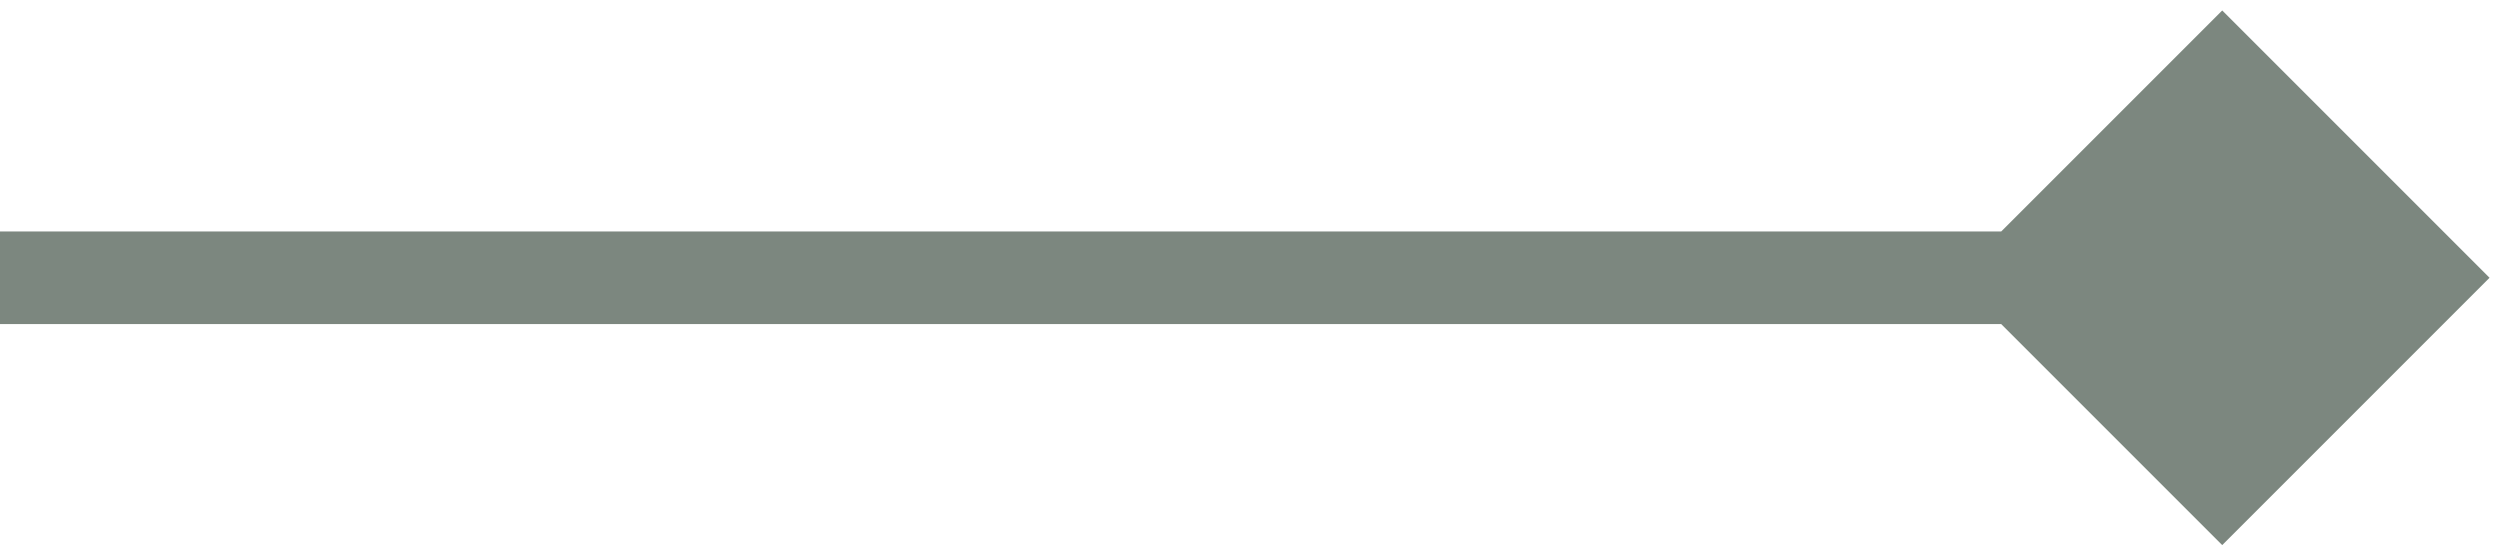
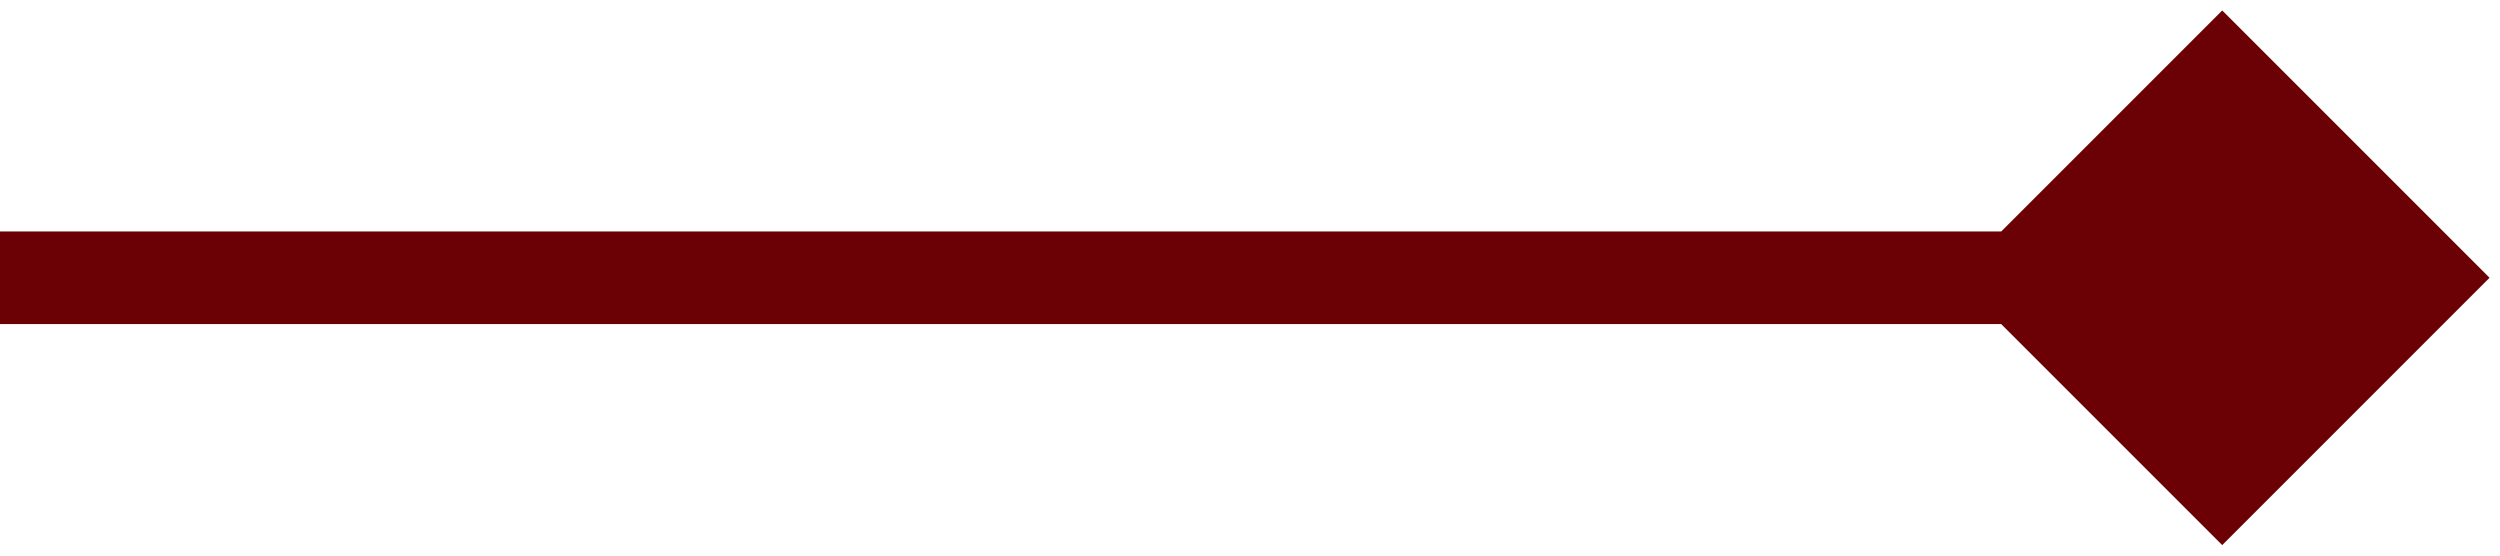
<svg xmlns="http://www.w3.org/2000/svg" width="27" height="6" viewBox="0 0 27 6" fill="none">
-   <path d="M26.887 3L24 0.113L21.113 3L24 5.887L26.887 3ZM0 3.5H24V2.5H0V3.5Z" fill="#7C877F" />
+   <path d="M26.887 3L24 0.113L21.113 3L24 5.887L26.887 3ZM0 3.5H24V2.5H0V3.5Z" fill="#6b0105" />
</svg>
